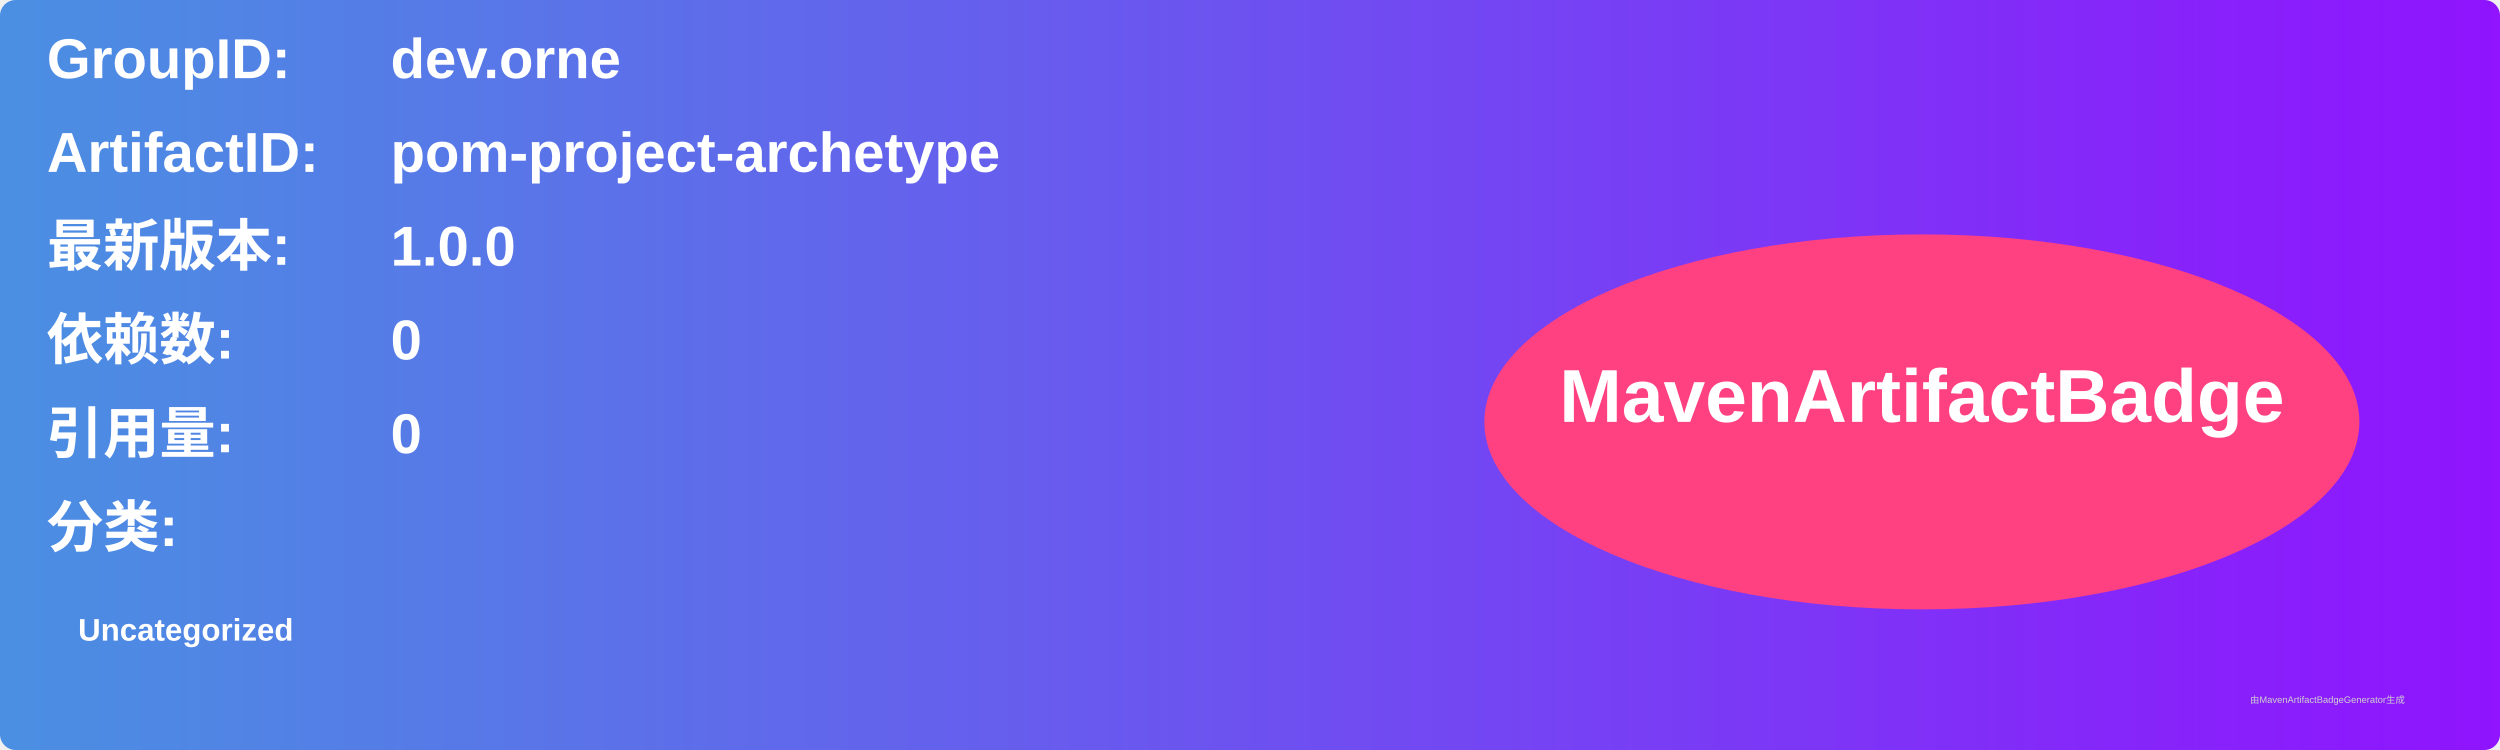
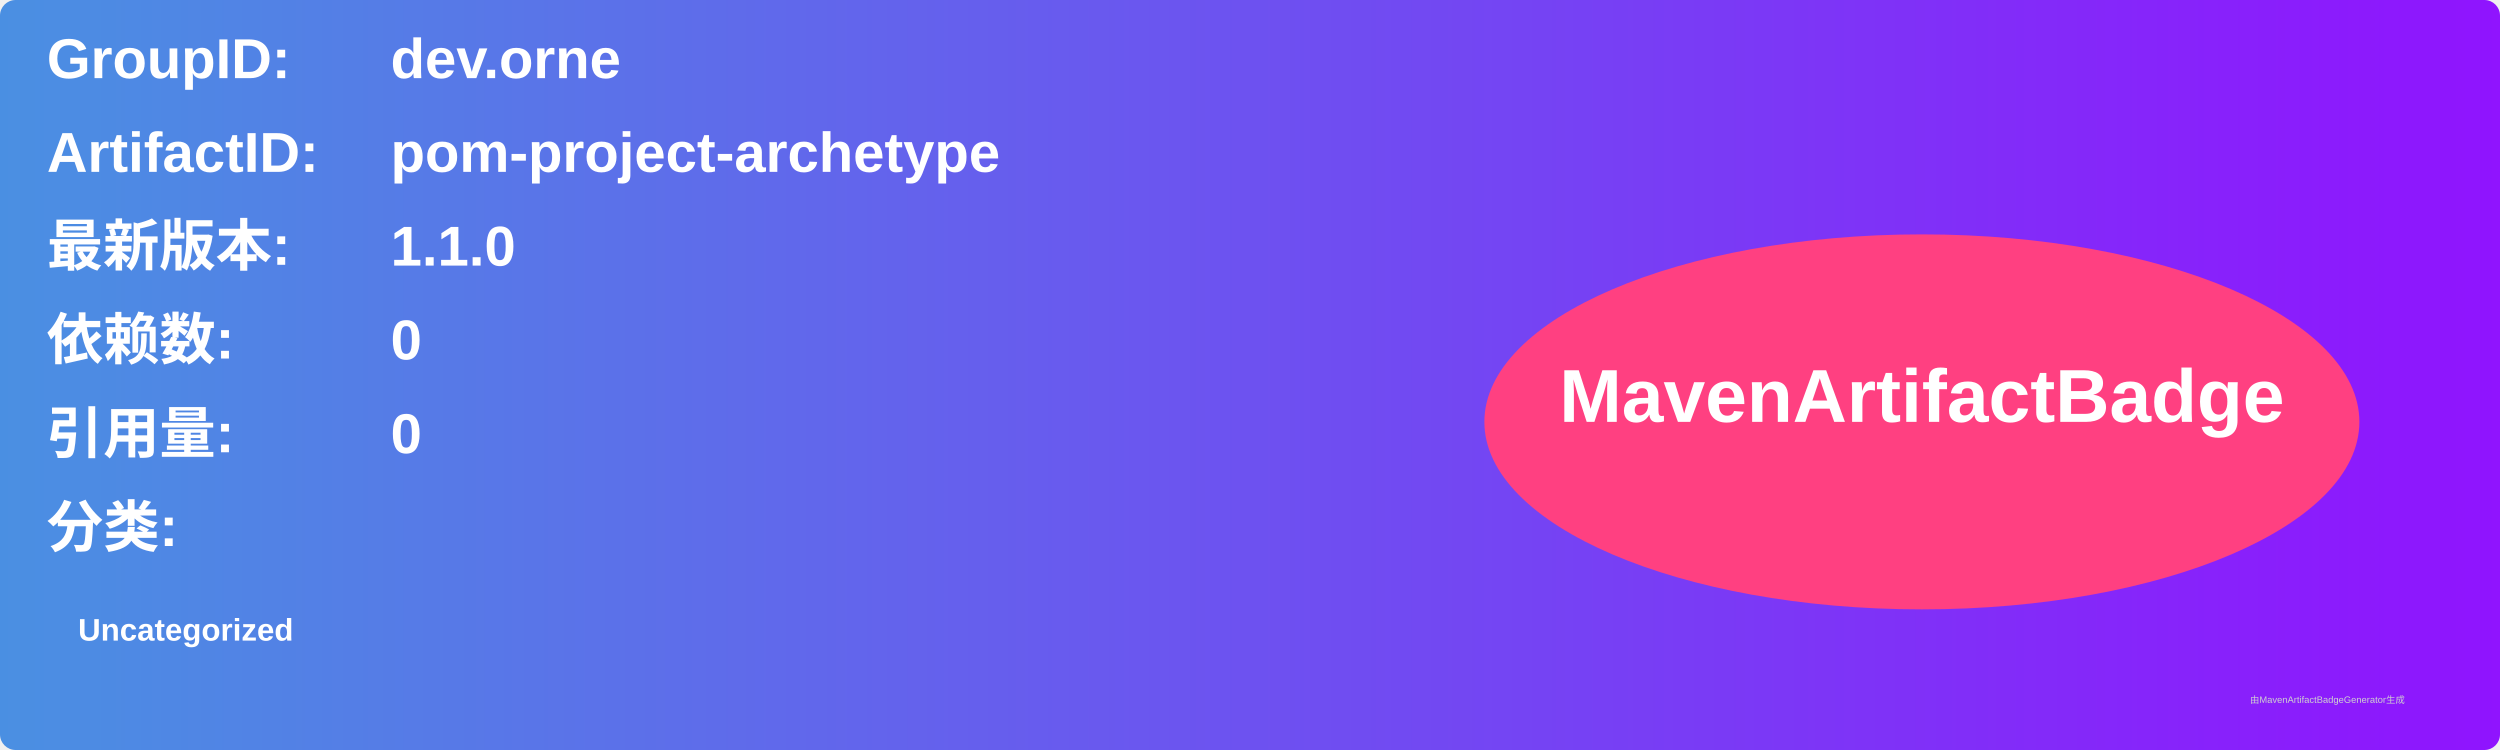
<svg xmlns="http://www.w3.org/2000/svg" width="800" height="240" viewBox="0 0 800 240">
  <linearGradient id="grad" x1="0%" y1="0%" x2="100%" y2="0%">
    <stop offset="0%" stop-color="#4a90e2" />
    <stop offset="100%" stop-color="#9013fe" />
  </linearGradient>
  <rect width="100%" height="100%" rx="5" ry="5" fill="url(#grad)" />
  <g transform="translate(15, 15)">
    <text x="0" y="10" font-family="Arial" font-size="18" fill="white" font-weight="bold" width="260">GroupID:</text>
    <text x="110" y="10" font-family="Arial" font-size="18" fill="white" font-weight="bold" width="460">dev.orne</text>
    <text x="0" y="40" font-family="Arial" font-size="18" fill="white" font-weight="bold" width="260">ArtifactID:</text>
    <text x="110" y="40" font-family="Arial" font-size="18" fill="white" font-weight="bold" width="460">pom-project-archetype</text>
    <text x="0" y="70" font-family="Arial" font-size="18" fill="white" font-weight="bold">最新版本:</text>
    <text x="110" y="70" font-family="Arial" font-size="18" fill="white" font-weight="bold">
-       <tspan font-weight="bold">1.0.0</tspan>
+       <tspan font-weight="bold">1.1.0</tspan>
    </text>
    <text x="0" y="100" font-family="Arial" font-size="18" fill="white" font-weight="bold">依赖数: </text>
    <text x="110" y="100" font-family="Arial" font-size="18" fill="white">
      <tspan font-weight="bold">0</tspan>
    </text>
    <text x="0" y="130" font-family="Arial" font-size="18" fill="white" font-weight="bold">引用量: </text>
    <text x="110" y="130" font-family="Arial" font-size="18" fill="white">
      <tspan font-weight="bold">0</tspan>
    </text>
    <text x="0" y="160" font-family="Arial" font-size="18" fill="white" font-weight="bold">分类:</text>
    <text x="10" y="190" font-family="Arial" font-size="10" fill="white">
      <tspan font-weight="bold">Uncategorized</tspan>
    </text>
    <ellipse cx="600" cy="120" rx="140" ry="60" fill="#ff4081" />
    <text x="600" y="120" text-anchor="middle" font-family="Arial" font-size="24" fill="white" font-weight="bold">MavenArtifactBadge</text>
  </g>
  <text x="720" y="225" font-family="Arial" font-size="3" fill="#d0d0d0">由MavenArtifactBadgeGenerator生成</text>
</svg>
